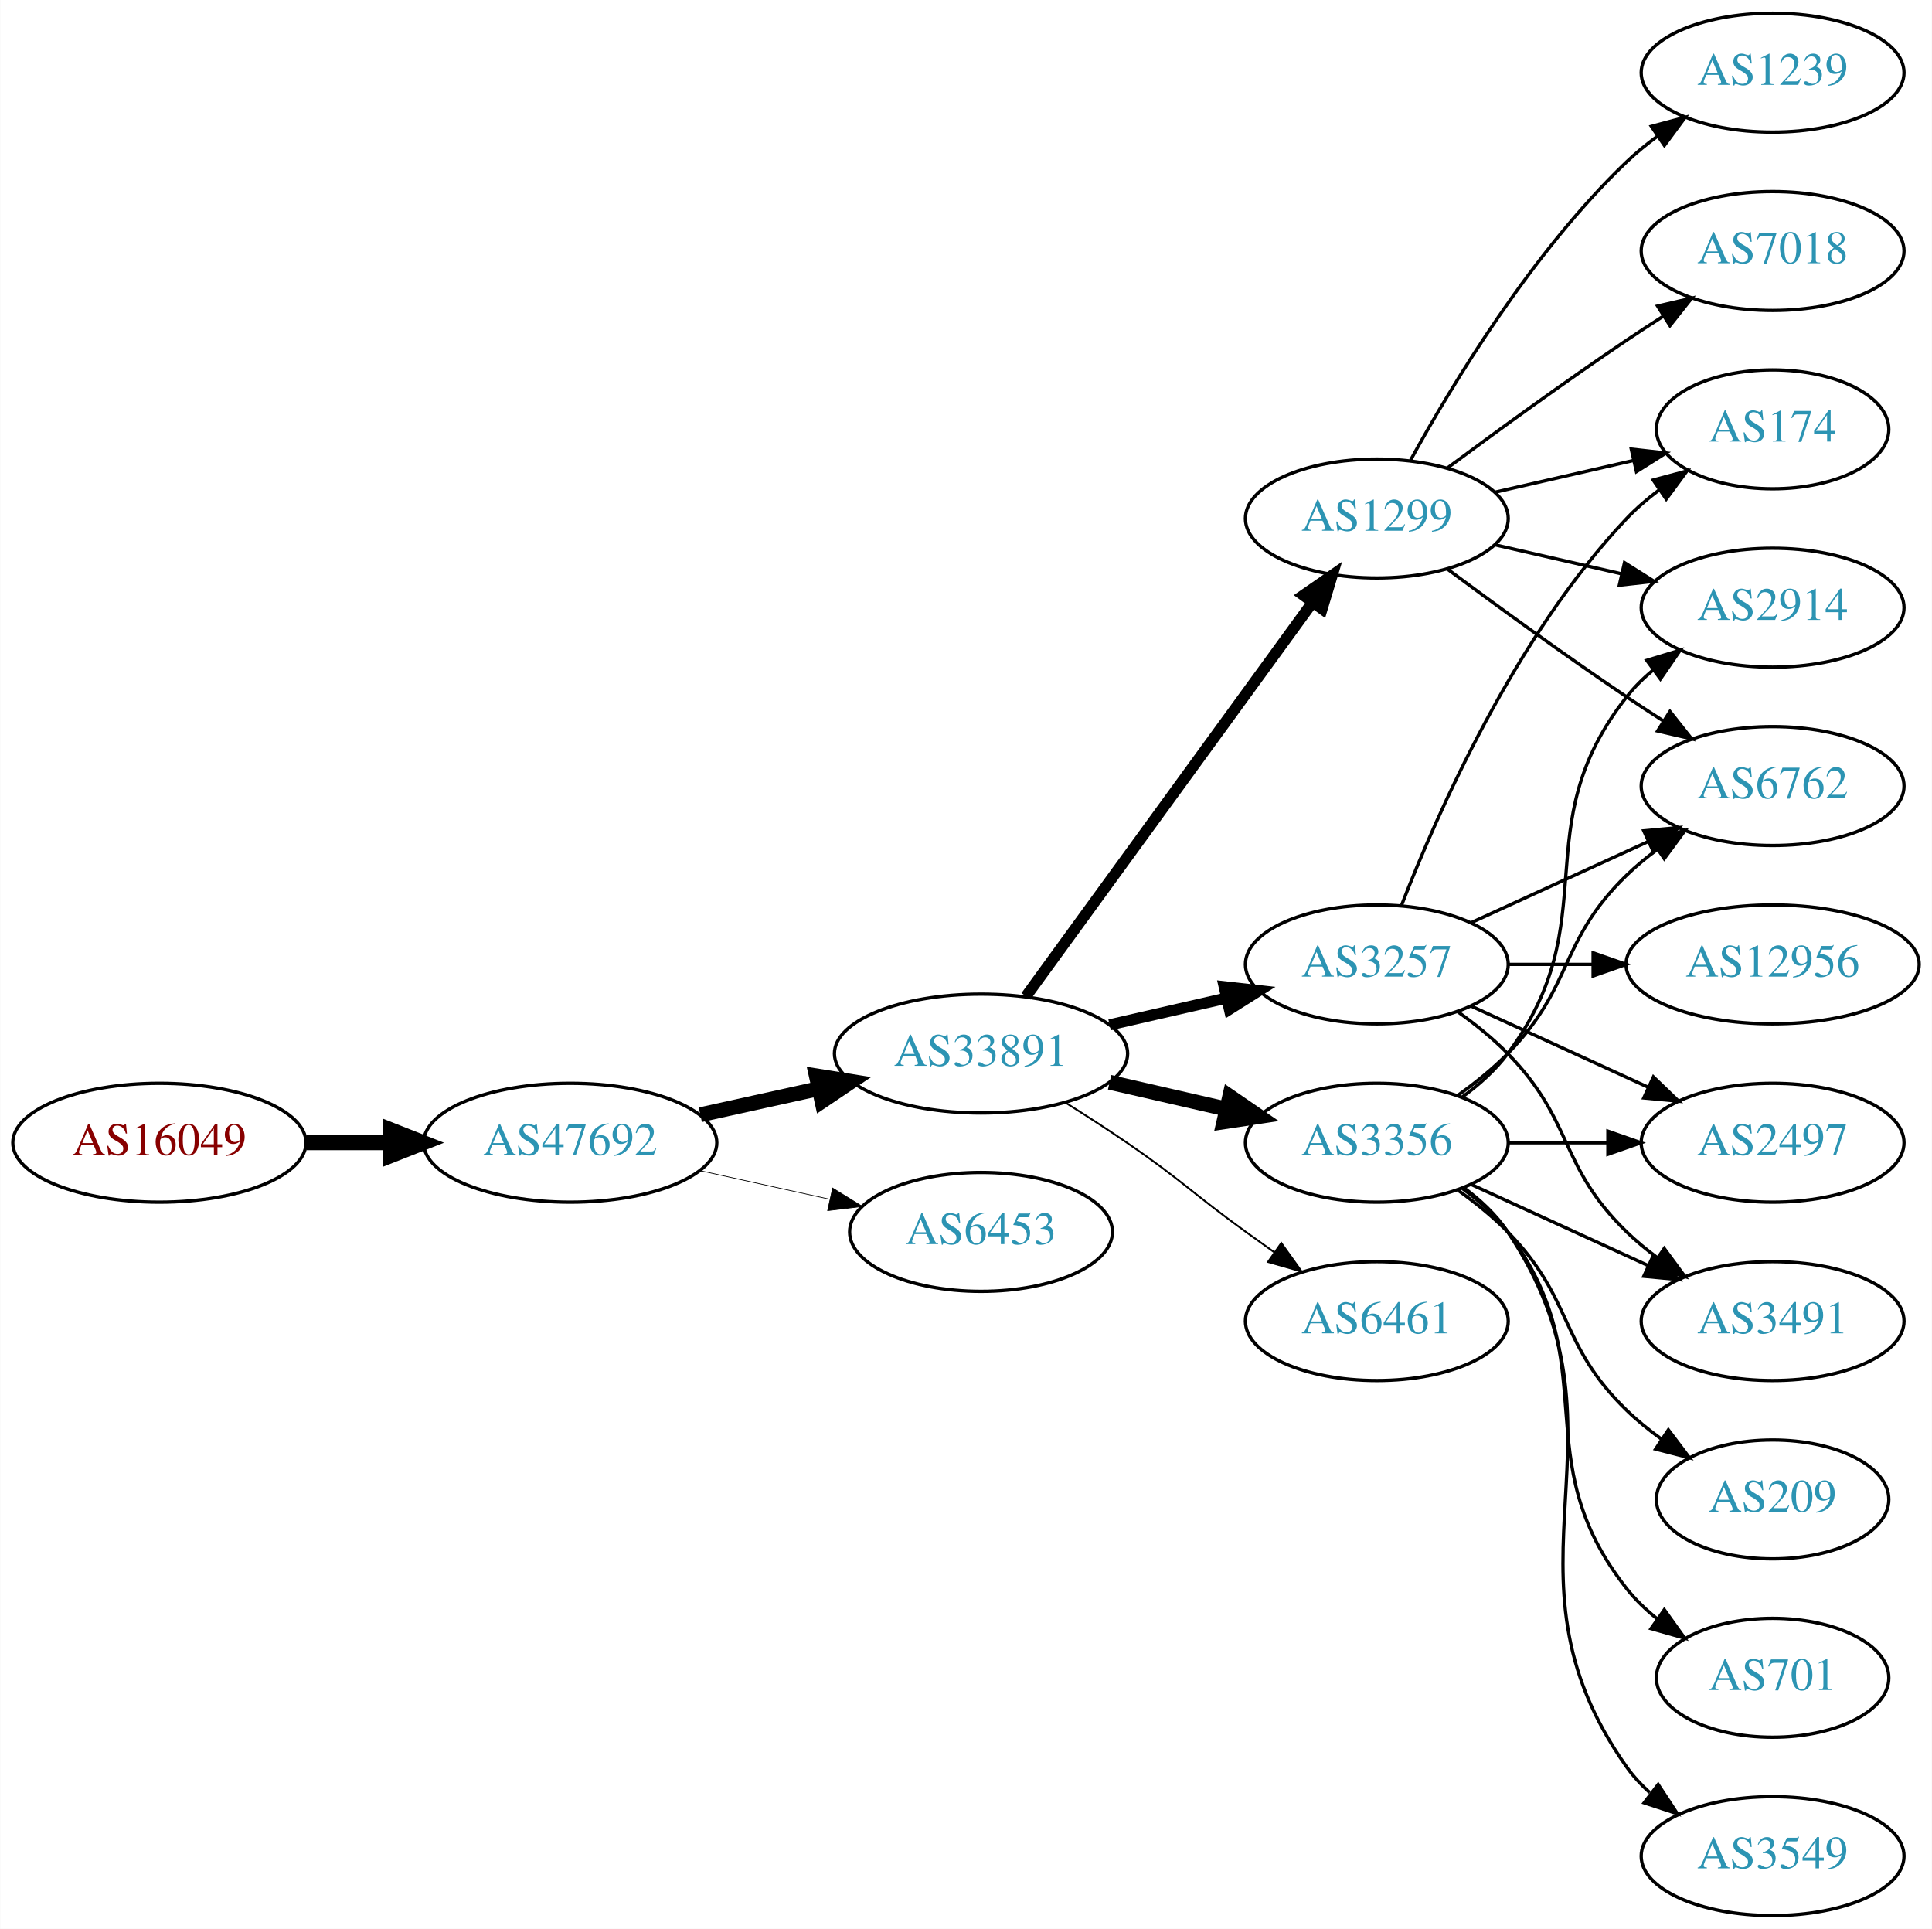
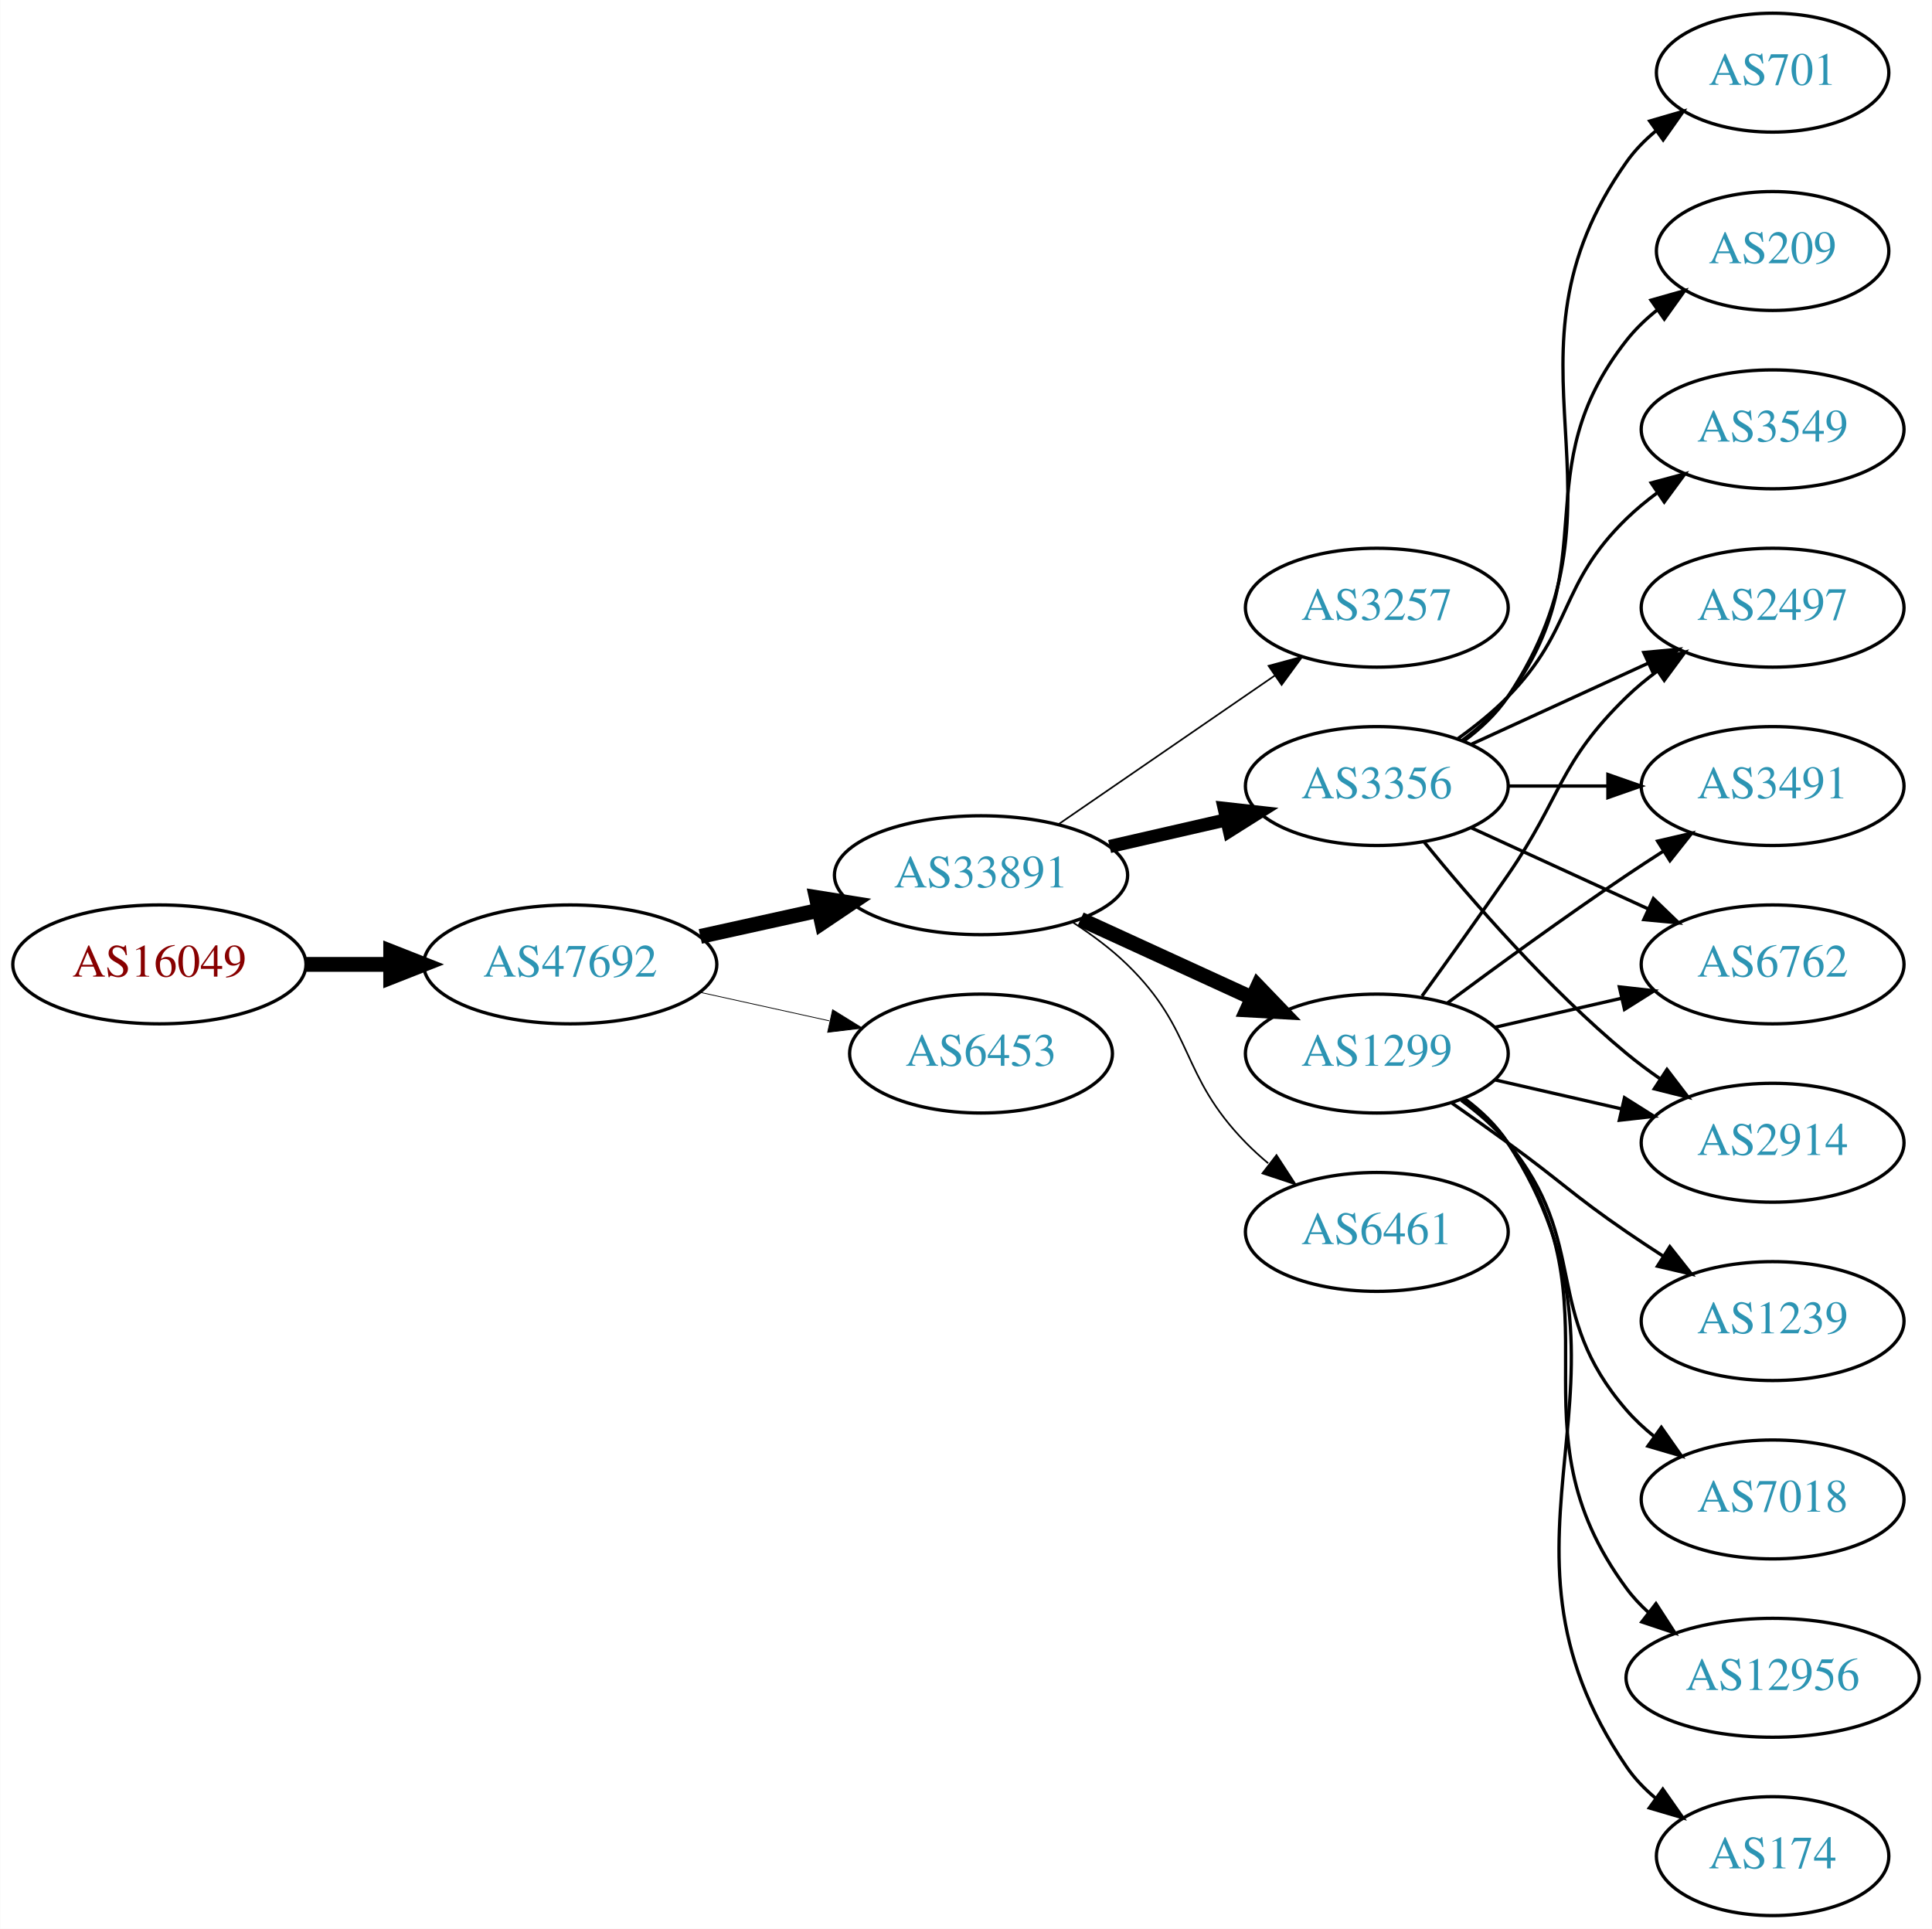
<svg xmlns="http://www.w3.org/2000/svg" xmlns:xlink="http://www.w3.org/1999/xlink" width="585pt" height="584pt" viewBox="0.00 0.00 584.86 584.00">
  <g id="graph0" class="graph" transform="scale(1 1) rotate(0) translate(4 580)">
    <polygon fill="white" stroke="none" points="-4,4 -4,-580 580.862,-580 580.862,4 -4,4" />
    <g id="node1" class="node">
      <g id="a_node1">
        <a xlink:href="/asn/16049" xlink:title="AS16049 ~ Josefstadter Strasse 78/6 [AT]">
-           <ellipse fill="#ffffff" stroke="black" cx="44.196" cy="-234" rx="44.393" ry="18" />
-           <text text-anchor="middle" x="44.196" y="-230.3" font-family="Times,serif" font-size="14.00" fill="#880000">AS16049</text>
+           <ellipse fill="#ffffff" stroke="black" cx="44.196" cy="-288" rx="44.393" ry="18" />
+           <text text-anchor="middle" x="44.196" y="-284.3" font-family="Times,serif" font-size="14.00" fill="#880000">AS16049</text>
        </a>
      </g>
    </g>
    <g id="node2" class="node">
      <g id="a_node2">
        <a xlink:href="/asn/47692" xlink:title="AS47692 ~ Nessus GmbH [AT]">
-           <ellipse fill="#ffffff" stroke="black" cx="168.588" cy="-234" rx="44.393" ry="18" />
-           <text text-anchor="middle" x="168.588" y="-230.3" font-family="Times,serif" font-size="14.00" fill="#2c94b3">AS47692</text>
+           <ellipse fill="#ffffff" stroke="black" cx="168.588" cy="-288" rx="44.393" ry="18" />
+           <text text-anchor="middle" x="168.588" y="-284.3" font-family="Times,serif" font-size="14.00" fill="#2c94b3">AS47692</text>
        </a>
      </g>
    </g>
    <g id="edge1" class="edge">
-       <path fill="none" stroke="black" stroke-width="4.5" d="M88.692,-234C96.898,-234 105.569,-234 114.041,-234" />
-       <polygon fill="black" stroke="black" stroke-width="4.5" points="114.233,-237.938 124.233,-234 114.233,-230.063 114.233,-237.938" />
+       <path fill="none" stroke="black" stroke-width="4.5" d="M88.692,-288C96.898,-288 105.569,-288 114.041,-288" />
+       <polygon fill="black" stroke="black" stroke-width="4.5" points="114.233,-291.938 124.233,-288 114.233,-284.063 114.233,-291.938" />
    </g>
    <g id="node3" class="node">
      <g id="a_node3">
        <a xlink:href="/asn/33891" xlink:title="AS33891 ~ CORE-BACKBONE GMBH GLOBAL NETWORK [DE]">
-           <ellipse fill="#ffffff" stroke="black" cx="292.98" cy="-261" rx="44.393" ry="18" />
-           <text text-anchor="middle" x="292.98" y="-257.3" font-family="Times,serif" font-size="14.00" fill="#2c94b3">AS33891</text>
+           <ellipse fill="#ffffff" stroke="black" cx="292.98" cy="-315" rx="44.393" ry="18" />
+           <text text-anchor="middle" x="292.98" y="-311.3" font-family="Times,serif" font-size="14.00" fill="#2c94b3">AS33891</text>
        </a>
      </g>
    </g>
    <g id="edge2" class="edge">
-       <path fill="none" stroke="black" stroke-width="4.5" d="M207.978,-242.469C219.37,-244.982 231.993,-247.767 243.917,-250.397" />
-       <polygon fill="black" stroke="black" stroke-width="4.5" points="243.113,-254.252 253.727,-252.561 244.81,-246.562 243.113,-254.252" />
+       <path fill="none" stroke="black" stroke-width="4.5" d="M207.978,-296.469C219.37,-298.982 231.993,-301.767 243.917,-304.397" />
+       <polygon fill="black" stroke="black" stroke-width="4.5" points="243.113,-308.252 253.727,-306.561 244.81,-300.562 243.113,-308.252" />
    </g>
    <g id="node4" class="node">
      <g id="a_node4">
        <a xlink:href="/asn/6453" xlink:title="AS6453 ~ TATA COMMUNICATIONS (AMERICA) INC [US]">
-           <ellipse fill="#ffffff" stroke="black" cx="292.98" cy="-207" rx="39.794" ry="18" />
-           <text text-anchor="middle" x="292.98" y="-203.3" font-family="Times,serif" font-size="14.00" fill="#2c94b3">AS6453</text>
+           <ellipse fill="#ffffff" stroke="black" cx="292.98" cy="-261" rx="39.794" ry="18" />
+           <text text-anchor="middle" x="292.98" y="-257.3" font-family="Times,serif" font-size="14.00" fill="#2c94b3">AS6453</text>
        </a>
      </g>
    </g>
    <g id="edge3" class="edge">
-       <path fill="none" stroke="black" stroke-width="0.214" d="M207.978,-225.531C220.369,-222.798 234.216,-219.743 247.036,-216.915" />
-       <polygon fill="black" stroke="black" stroke-width="0.214" points="248.04,-220.278 257.051,-214.705 246.532,-213.442 248.04,-220.278" />
+       <path fill="none" stroke="black" stroke-width="0.237" d="M207.978,-279.531C220.369,-276.798 234.216,-273.743 247.036,-270.915" />
+       <polygon fill="black" stroke="black" stroke-width="0.237" points="248.04,-274.278 257.051,-268.705 246.532,-267.442 248.04,-274.278" />
    </g>
    <g id="node5" class="node">
      <g id="a_node5">
-         <a xlink:href="/asn/3356" xlink:title="AS3356 ~ Level 3 Parent, LLC [US]">
-           <ellipse fill="#ffffff" stroke="black" cx="412.823" cy="-234" rx="39.794" ry="18" />
-           <text text-anchor="middle" x="412.823" y="-230.3" font-family="Times,serif" font-size="14.00" fill="#2c94b3">AS3356</text>
+         <a xlink:href="/asn/3257" xlink:title="AS3257 ~ GTT [DE]">
+           <ellipse fill="#ffffff" stroke="black" cx="412.823" cy="-396" rx="39.794" ry="18" />
+           <text text-anchor="middle" x="412.823" y="-392.3" font-family="Times,serif" font-size="14.00" fill="#2c94b3">AS3257</text>
        </a>
      </g>
    </g>
    <g id="edge4" class="edge">
-       <path fill="none" stroke="black" stroke-width="4.5" d="M331.915,-252.308C343.156,-249.733 355.568,-246.889 367.192,-244.226" />
-       <polygon fill="black" stroke="black" stroke-width="4.5" points="368.285,-248.015 377.153,-241.943 366.527,-240.339 368.285,-248.015" />
+       <path fill="none" stroke="black" stroke-width="0.5" d="M316.423,-330.426C335.004,-343.198 361.565,-361.455 381.945,-375.463" />
+       <polygon fill="black" stroke="black" stroke-width="0.5" points="380.036,-378.398 390.259,-381.178 384.001,-372.629 380.036,-378.398" />
    </g>
    <g id="node6" class="node">
      <g id="a_node6">
        <a xlink:href="/asn/1299" xlink:title="AS1299 ~ Telia Carrier [EU]">
-           <ellipse fill="#ffffff" stroke="black" cx="412.823" cy="-423" rx="39.794" ry="18" />
-           <text text-anchor="middle" x="412.823" y="-419.3" font-family="Times,serif" font-size="14.00" fill="#2c94b3">AS1299</text>
+           <ellipse fill="#ffffff" stroke="black" cx="412.823" cy="-261" rx="39.794" ry="18" />
+           <text text-anchor="middle" x="412.823" y="-257.3" font-family="Times,serif" font-size="14.00" fill="#2c94b3">AS1299</text>
        </a>
      </g>
    </g>
    <g id="edge5" class="edge">
-       <path fill="none" stroke="black" stroke-width="3.375" d="M306.592,-278.337C327.412,-306.96 369.075,-364.233 393.264,-397.486" />
-       <polygon fill="black" stroke="black" stroke-width="3.375" points="390.589,-399.76 399.302,-405.788 396.25,-395.642 390.589,-399.76" />
+       <path fill="none" stroke="black" stroke-width="4.5" d="M323.11,-301.652C338.721,-294.498 358.119,-285.609 374.791,-277.97" />
+       <polygon fill="black" stroke="black" stroke-width="4.5" points="376.792,-281.384 384.243,-273.638 373.512,-274.225 376.792,-281.384" />
    </g>
    <g id="node7" class="node">
      <g id="a_node7">
-         <a xlink:href="/asn/3257" xlink:title="AS3257 ~ GTT [DE]">
-           <ellipse fill="#ffffff" stroke="black" cx="412.823" cy="-288" rx="39.794" ry="18" />
-           <text text-anchor="middle" x="412.823" y="-284.3" font-family="Times,serif" font-size="14.00" fill="#2c94b3">AS3257</text>
+         <a xlink:href="/asn/3356" xlink:title="AS3356 ~ Level 3 Parent, LLC [US]">
+           <ellipse fill="#ffffff" stroke="black" cx="412.823" cy="-342" rx="39.794" ry="18" />
+           <text text-anchor="middle" x="412.823" y="-338.3" font-family="Times,serif" font-size="14.00" fill="#2c94b3">AS3356</text>
        </a>
      </g>
    </g>
    <g id="edge6" class="edge">
-       <path fill="none" stroke="black" stroke-width="3.375" d="M331.915,-269.692C343.156,-272.267 355.568,-275.111 367.192,-277.774" />
-       <polygon fill="black" stroke="black" stroke-width="3.375" points="366.624,-281.235 377.153,-280.057 368.188,-274.412 366.624,-281.235" />
+       <path fill="none" stroke="black" stroke-width="4" d="M331.915,-323.692C343.156,-326.267 355.568,-329.111 367.192,-331.774" />
+       <polygon fill="black" stroke="black" stroke-width="4" points="366.624,-335.235 377.153,-334.057 368.188,-328.412 366.624,-335.235" />
    </g>
    <g id="node8" class="node">
      <g id="a_node8">
        <a xlink:href="/asn/6461" xlink:title="AS6461 ~ Zayo Bandwidth [US]">
-           <ellipse fill="#ffffff" stroke="black" cx="412.823" cy="-180" rx="39.794" ry="18" />
-           <text text-anchor="middle" x="412.823" y="-176.3" font-family="Times,serif" font-size="14.00" fill="#2c94b3">AS6461</text>
+           <ellipse fill="#ffffff" stroke="black" cx="412.823" cy="-207" rx="39.794" ry="18" />
+           <text text-anchor="middle" x="412.823" y="-203.3" font-family="Times,serif" font-size="14.00" fill="#2c94b3">AS6461</text>
        </a>
      </g>
    </g>
    <g id="edge7" class="edge">
-       <path fill="none" stroke="black" stroke-width="0.562" d="M318.431,-246.22C324.614,-242.345 331.196,-238.101 337.176,-234 353.671,-222.689 356.977,-218.729 373.176,-207 375.98,-204.971 378.911,-202.875 381.852,-200.79" />
-       <polygon fill="black" stroke="black" stroke-width="0.562" points="383.903,-203.627 390.066,-195.009 379.874,-197.903 383.903,-203.627" />
+       <path fill="none" stroke="black" stroke-width="0.5" d="M320.864,-300.671C326.589,-296.964 332.355,-292.682 337.176,-288 357.87,-267.906 353.004,-254.617 373.176,-234 375.269,-231.861 377.553,-229.782 379.929,-227.79" />
+       <polygon fill="black" stroke="black" stroke-width="0.5" points="382.448,-230.268 388.229,-221.389 378.173,-224.725 382.448,-230.268" />
    </g>
    <g id="node9" class="node">
      <g id="a_node9">
        <a xlink:href="/asn/2914" xlink:title="AS2914 ~ NTT America, Inc. [US]">
+           <ellipse fill="#ffffff" stroke="black" cx="532.666" cy="-234" rx="39.794" ry="18" />
+           <text text-anchor="middle" x="532.666" y="-230.3" font-family="Times,serif" font-size="14.00" fill="#2c94b3">AS2914</text>
+         </a>
+       </g>
+     </g>
+     <g id="edge8" class="edge">
+       <path fill="none" stroke="black" d="M448.542,-253.045C460.542,-250.296 474.163,-247.175 486.856,-244.267" />
+       <polygon fill="black" stroke="black" points="487.821,-247.636 496.787,-241.991 486.258,-240.813 487.821,-247.636" />
+     </g>
+     <g id="node10" class="node">
+       <g id="a_node10">
+         <a xlink:href="/asn/7018" xlink:title="AS7018 ~ AT&amp;T Services, Inc. [US]">
+           <ellipse fill="#ffffff" stroke="black" cx="532.666" cy="-126" rx="39.794" ry="18" />
+           <text text-anchor="middle" x="532.666" y="-122.3" font-family="Times,serif" font-size="14.00" fill="#2c94b3">AS7018</text>
+         </a>
+       </g>
+     </g>
+     <g id="edge9" class="edge">
+       <path fill="none" stroke="black" d="M438.404,-246.844C443.498,-243.128 448.512,-238.799 452.469,-234 477.534,-203.606 462.635,-182.742 488.469,-153 490.934,-150.162 493.771,-147.523 496.789,-145.094" />
+       <polygon fill="black" stroke="black" points="498.975,-147.833 505.067,-139.164 494.899,-142.142 498.975,-147.833" />
+     </g>
+     <g id="node11" class="node">
+       <g id="a_node11">
+         <a xlink:href="/asn/2497" xlink:title="AS2497 ~ Internet Initiative Japan Inc. [JP]">
          <ellipse fill="#ffffff" stroke="black" cx="532.666" cy="-396" rx="39.794" ry="18" />
-           <text text-anchor="middle" x="532.666" y="-392.3" font-family="Times,serif" font-size="14.00" fill="#2c94b3">AS2914</text>
-         </a>
-       </g>
-     </g>
-     <g id="edge18" class="edge">
-       <path fill="none" stroke="black" d="M438.754,-247.882C443.83,-251.611 448.748,-256.016 452.469,-261 482.741,-301.542 457.171,-329.246 488.469,-369 490.794,-371.953 493.538,-374.67 496.497,-377.147" />
-       <polygon fill="black" stroke="black" points="494.557,-380.064 504.694,-383.145 498.69,-374.415 494.557,-380.064" />
+           <text text-anchor="middle" x="532.666" y="-392.3" font-family="Times,serif" font-size="14.00" fill="#2c94b3">AS2497</text>
+         </a>
+       </g>
+     </g>
+     <g id="edge10" class="edge">
+       <path fill="none" stroke="black" d="M426.502,-278.406C434.118,-288.937 443.95,-302.67 452.469,-315 468.865,-338.731 467.776,-348.906 488.469,-369 491.315,-371.763 494.488,-374.386 497.789,-376.834" />
+       <polygon fill="black" stroke="black" points="495.905,-379.786 506.136,-382.538 499.854,-374.006 495.905,-379.786" />
    </g>
    <g id="node12" class="node">
      <g id="a_node12">
-         <a xlink:href="/asn/6762" xlink:title="AS6762 ~ TELECOM ITALIA SPARKLE S.p.A. [IT]">
+         <a xlink:href="/asn/3491" xlink:title="AS3491 ~ PCCW Global, Inc. [US]">
          <ellipse fill="#ffffff" stroke="black" cx="532.666" cy="-342" rx="39.794" ry="18" />
-           <text text-anchor="middle" x="532.666" y="-338.3" font-family="Times,serif" font-size="14.00" fill="#2c94b3">AS6762</text>
-         </a>
-       </g>
-     </g>
-     <g id="edge15" class="edge">
-       <path fill="none" stroke="black" d="M437.417,-248.389C442.673,-252.148 448.005,-256.437 452.469,-261 472.642,-281.617 467.776,-294.906 488.469,-315 491.315,-317.763 494.488,-320.386 497.789,-322.834" />
-       <polygon fill="black" stroke="black" points="495.905,-325.786 506.136,-328.538 499.854,-320.006 495.905,-325.786" />
+           <text text-anchor="middle" x="532.666" y="-338.3" font-family="Times,serif" font-size="14.00" fill="#2c94b3">AS3491</text>
+         </a>
+       </g>
+     </g>
+     <g id="edge11" class="edge">
+       <path fill="none" stroke="black" d="M434.153,-276.277C449.016,-287.304 469.76,-302.407 488.469,-315 492.018,-317.389 495.769,-319.839 499.517,-322.242" />
+       <polygon fill="black" stroke="black" points="497.843,-325.325 508.166,-327.712 501.585,-319.409 497.843,-325.325" />
+     </g>
+     <g id="node13" class="node">
+       <g id="a_node13">
+         <a xlink:href="/asn/12956" xlink:title="AS12956 ~ TELXIUS [ES]">
+           <ellipse fill="#ffffff" stroke="black" cx="532.666" cy="-72" rx="44.393" ry="18" />
+           <text text-anchor="middle" x="532.666" y="-68.3" font-family="Times,serif" font-size="14.00" fill="#2c94b3">AS12956</text>
+         </a>
+       </g>
+     </g>
+     <g id="edge12" class="edge">
+       <path fill="none" stroke="black" d="M438.982,-247.284C444.047,-243.545 448.902,-239.096 452.469,-234 488.083,-183.131 451.566,-148.941 488.469,-99 490.414,-96.368 492.699,-93.933 495.185,-91.693" />
+       <polygon fill="black" stroke="black" points="497.346,-94.446 503.108,-85.555 493.059,-88.913 497.346,-94.446" />
    </g>
    <g id="node14" class="node">
      <g id="a_node14">
-         <a xlink:href="/asn/3491" xlink:title="AS3491 ~ PCCW Global, Inc. [US]">
-           <ellipse fill="#ffffff" stroke="black" cx="532.666" cy="-180" rx="39.794" ry="18" />
-           <text text-anchor="middle" x="532.666" y="-176.3" font-family="Times,serif" font-size="14.00" fill="#2c94b3">AS3491</text>
+         <a xlink:href="/asn/6762" xlink:title="AS6762 ~ TELECOM ITALIA SPARKLE S.p.A. [IT]">
+           <ellipse fill="#ffffff" stroke="black" cx="532.666" cy="-288" rx="39.794" ry="18" />
+           <text text-anchor="middle" x="532.666" y="-284.3" font-family="Times,serif" font-size="14.00" fill="#2c94b3">AS6762</text>
        </a>
      </g>
    </g>
    <g id="edge13" class="edge">
-       <path fill="none" stroke="black" d="M441.452,-221.339C457.409,-214.027 477.679,-204.739 494.962,-196.819" />
-       <polygon fill="black" stroke="black" points="496.577,-199.929 504.21,-192.581 493.661,-193.565 496.577,-199.929" />
+       <path fill="none" stroke="black" d="M448.542,-268.955C460.542,-271.704 474.163,-274.825 486.856,-277.733" />
+       <polygon fill="black" stroke="black" points="486.258,-281.187 496.787,-280.009 487.821,-274.364 486.258,-281.187" />
    </g>
    <g id="node15" class="node">
      <g id="a_node15">
-         <a xlink:href="/asn/2497" xlink:title="AS2497 ~ Internet Initiative Japan Inc. [JP]">
-           <ellipse fill="#ffffff" stroke="black" cx="532.666" cy="-234" rx="39.794" ry="18" />
-           <text text-anchor="middle" x="532.666" y="-230.3" font-family="Times,serif" font-size="14.00" fill="#2c94b3">AS2497</text>
+         <a xlink:href="/asn/174" xlink:title="AS174 ~ Cogent Communications [US]">
+           <ellipse fill="#ffffff" stroke="black" cx="532.666" cy="-18" rx="35.194" ry="18" />
+           <text text-anchor="middle" x="532.666" y="-14.3" font-family="Times,serif" font-size="14.00" fill="#2c94b3">AS174</text>
        </a>
      </g>
    </g>
    <g id="edge14" class="edge">
-       <path fill="none" stroke="black" d="M452.736,-234C462.289,-234 472.639,-234 482.601,-234" />
-       <polygon fill="black" stroke="black" points="482.794,-237.5 492.794,-234 482.794,-230.5 482.794,-237.5" />
+       <path fill="none" stroke="black" d="M439.259,-247.47C444.309,-243.722 449.089,-239.221 452.469,-234 498.944,-162.222 440.173,-115.566 488.469,-45 490.886,-41.469 493.931,-38.309 497.282,-35.505" />
+       <polygon fill="black" stroke="black" points="499.42,-38.279 505.502,-29.603 495.337,-32.593 499.42,-38.279" />
    </g>
    <g id="node16" class="node">
      <g id="a_node16">
-         <a xlink:href="/asn/209" xlink:title="AS209 ~ CenturyLink Communications, LLC [US]">
-           <ellipse fill="#ffffff" stroke="black" cx="532.666" cy="-126" rx="35.194" ry="18" />
-           <text text-anchor="middle" x="532.666" y="-122.3" font-family="Times,serif" font-size="14.00" fill="#2c94b3">AS209</text>
-         </a>
-       </g>
+         <a xlink:href="/asn/1239" xlink:title="AS1239 ~ Sprint [US]">
+           <ellipse fill="#ffffff" stroke="black" cx="532.666" cy="-180" rx="39.794" ry="18" />
+           <text text-anchor="middle" x="532.666" y="-176.3" font-family="Times,serif" font-size="14.00" fill="#2c94b3">AS1239</text>
+         </a>
+       </g>
+     </g>
+     <g id="edge15" class="edge">
+       <path fill="none" stroke="black" d="M435.58,-245.991C441.114,-242.121 447.033,-237.936 452.469,-234 468.669,-222.271 471.975,-218.311 488.469,-207 491.998,-204.581 495.735,-202.111 499.476,-199.698" />
+       <polygon fill="black" stroke="black" points="501.548,-202.528 508.117,-194.216 497.798,-196.618 501.548,-202.528" />
+     </g>
+     <g id="edge18" class="edge">
+       <path fill="none" stroke="black" d="M427.242,-324.935C441.357,-307.625 464.771,-280.655 488.469,-261 491.686,-258.332 495.186,-255.73 498.757,-253.259" />
+       <polygon fill="black" stroke="black" points="500.68,-256.183 507.113,-247.764 496.835,-250.334 500.68,-256.183" />
+     </g>
+     <g id="edge19" class="edge">
+       <path fill="none" stroke="black" d="M441.452,-354.661C457.409,-361.973 477.679,-371.261 494.962,-379.181" />
+       <polygon fill="black" stroke="black" points="493.661,-382.435 504.21,-383.419 496.577,-376.071 493.661,-382.435" />
    </g>
    <g id="edge16" class="edge">
-       <path fill="none" stroke="black" d="M437.417,-219.611C442.673,-215.852 448.005,-211.563 452.469,-207 472.642,-186.383 467.776,-173.094 488.469,-153 491.697,-149.866 495.348,-146.911 499.126,-144.188" />
-       <polygon fill="black" stroke="black" points="501.105,-147.075 507.486,-138.617 497.224,-141.25 501.105,-147.075" />
+       <path fill="none" stroke="black" d="M452.736,-342C462.289,-342 472.639,-342 482.601,-342" />
+       <polygon fill="black" stroke="black" points="482.794,-345.5 492.794,-342 482.794,-338.5 482.794,-345.5" />
+     </g>
+     <g id="edge21" class="edge">
+       <path fill="none" stroke="black" d="M441.452,-329.339C457.409,-322.027 477.679,-312.739 494.962,-304.819" />
+       <polygon fill="black" stroke="black" points="496.577,-307.929 504.21,-300.581 493.661,-301.565 496.577,-307.929" />
    </g>
    <g id="node17" class="node">
      <g id="a_node17">
        <a xlink:href="/asn/701" xlink:title="AS701 ~ UUNET [US]">
-           <ellipse fill="#ffffff" stroke="black" cx="532.666" cy="-72" rx="35.194" ry="18" />
-           <text text-anchor="middle" x="532.666" y="-68.3" font-family="Times,serif" font-size="14.00" fill="#2c94b3">AS701</text>
+           <ellipse fill="#ffffff" stroke="black" cx="532.666" cy="-558" rx="35.194" ry="18" />
+           <text text-anchor="middle" x="532.666" y="-554.3" font-family="Times,serif" font-size="14.00" fill="#2c94b3">AS701</text>
        </a>
      </g>
    </g>
    <g id="edge17" class="edge">
-       <path fill="none" stroke="black" d="M438.754,-220.118C443.83,-216.389 448.748,-211.984 452.469,-207 482.741,-166.458 457.171,-138.754 488.469,-99 491.116,-95.639 494.305,-92.584 497.736,-89.839" />
-       <polygon fill="black" stroke="black" points="499.874,-92.614 506.043,-84 495.849,-86.887 499.874,-92.614" />
+       <path fill="none" stroke="black" d="M439.142,-355.607C444.198,-359.351 449.01,-363.831 452.469,-369 493.494,-430.294 445.89,-470.775 488.469,-531 490.939,-534.493 494.018,-537.63 497.387,-540.421" />
+       <polygon fill="black" stroke="black" points="495.456,-543.343 505.627,-546.31 499.526,-537.648 495.456,-543.343" />
    </g>
    <g id="node18" class="node">
      <g id="a_node18">
-         <a xlink:href="/asn/3549" xlink:title="AS3549 ~ Level 3 Parent, LLC [US]">
-           <ellipse fill="#ffffff" stroke="black" cx="532.666" cy="-18" rx="39.794" ry="18" />
-           <text text-anchor="middle" x="532.666" y="-14.3" font-family="Times,serif" font-size="14.00" fill="#2c94b3">AS3549</text>
-         </a>
-       </g>
-     </g>
-     <g id="edge19" class="edge">
-       <path fill="none" stroke="black" d="M439.142,-220.393C444.198,-216.649 449.01,-212.169 452.469,-207 493.494,-145.706 445.89,-105.225 488.469,-45 490.461,-42.184 492.848,-39.599 495.464,-37.24" />
-       <polygon fill="black" stroke="black" points="498.016,-39.694 503.832,-30.838 493.763,-34.135 498.016,-39.694" />
-     </g>
-     <g id="edge8" class="edge">
-       <path fill="none" stroke="black" d="M448.542,-415.045C460.542,-412.296 474.163,-409.175 486.856,-406.267" />
-       <polygon fill="black" stroke="black" points="487.821,-409.636 496.787,-403.991 486.258,-402.813 487.821,-409.636" />
-     </g>
-     <g id="node10" class="node">
-       <g id="a_node10">
-         <a xlink:href="/asn/7018" xlink:title="AS7018 ~ AT&amp;T Services, Inc. [US]">
-           <ellipse fill="#ffffff" stroke="black" cx="532.666" cy="-504" rx="39.794" ry="18" />
-           <text text-anchor="middle" x="532.666" y="-500.3" font-family="Times,serif" font-size="14.00" fill="#2c94b3">AS7018</text>
-         </a>
-       </g>
-     </g>
-     <g id="edge9" class="edge">
-       <path fill="none" stroke="black" d="M434.153,-438.277C449.016,-449.304 469.76,-464.407 488.469,-477 492.018,-479.389 495.769,-481.839 499.517,-484.242" />
-       <polygon fill="black" stroke="black" points="497.843,-487.325 508.166,-489.712 501.585,-481.409 497.843,-487.325" />
-     </g>
-     <g id="node11" class="node">
-       <g id="a_node11">
-         <a xlink:href="/asn/1239" xlink:title="AS1239 ~ Sprint [US]">
-           <ellipse fill="#ffffff" stroke="black" cx="532.666" cy="-558" rx="39.794" ry="18" />
-           <text text-anchor="middle" x="532.666" y="-554.3" font-family="Times,serif" font-size="14.00" fill="#2c94b3">AS1239</text>
-         </a>
-       </g>
-     </g>
-     <g id="edge10" class="edge">
-       <path fill="none" stroke="black" d="M423.064,-440.713C435.61,-463.561 459.787,-503.611 488.469,-531 491.338,-533.739 494.527,-536.347 497.836,-538.785" />
-       <polygon fill="black" stroke="black" points="495.959,-541.742 506.195,-544.477 499.899,-535.956 495.959,-541.742" />
-     </g>
-     <g id="edge11" class="edge">
-       <path fill="none" stroke="black" d="M434.153,-407.723C449.016,-396.696 469.76,-381.593 488.469,-369 492.018,-366.611 495.769,-364.161 499.517,-361.758" />
-       <polygon fill="black" stroke="black" points="501.585,-364.591 508.166,-356.288 497.843,-358.675 501.585,-364.591" />
-     </g>
-     <g id="node13" class="node">
-       <g id="a_node13">
-         <a xlink:href="/asn/174" xlink:title="AS174 ~ Cogent Communications [US]">
-           <ellipse fill="#ffffff" stroke="black" cx="532.666" cy="-450" rx="35.194" ry="18" />
-           <text text-anchor="middle" x="532.666" y="-446.3" font-family="Times,serif" font-size="14.00" fill="#2c94b3">AS174</text>
-         </a>
-       </g>
-     </g>
-     <g id="edge12" class="edge">
-       <path fill="none" stroke="black" d="M448.542,-430.955C461.635,-433.955 476.657,-437.396 490.298,-440.522" />
-       <polygon fill="black" stroke="black" points="489.876,-444.016 500.405,-442.838 491.439,-437.193 489.876,-444.016" />
-     </g>
-     <g id="edge24" class="edge">
-       <path fill="none" stroke="black" d="M441.452,-300.661C457.409,-307.973 477.679,-317.261 494.962,-325.181" />
-       <polygon fill="black" stroke="black" points="493.661,-328.435 504.21,-329.419 496.577,-322.071 493.661,-328.435" />
+         <a xlink:href="/asn/209" xlink:title="AS209 ~ CenturyLink Communications, LLC [US]">
+           <ellipse fill="#ffffff" stroke="black" cx="532.666" cy="-504" rx="35.194" ry="18" />
+           <text text-anchor="middle" x="532.666" y="-500.3" font-family="Times,serif" font-size="14.00" fill="#2c94b3">AS209</text>
+         </a>
+       </g>
    </g>
    <g id="edge20" class="edge">
-       <path fill="none" stroke="black" d="M420.346,-305.994C431.097,-333.728 454.754,-387.429 488.469,-423 491.412,-426.105 494.786,-429.001 498.321,-431.655" />
-       <polygon fill="black" stroke="black" points="496.507,-434.654 506.74,-437.397 500.451,-428.871 496.507,-434.654" />
-     </g>
-     <g id="edge21" class="edge">
-       <path fill="none" stroke="black" d="M437.417,-273.611C442.673,-269.852 448.005,-265.563 452.469,-261 472.642,-240.383 467.776,-227.094 488.469,-207 491.315,-204.237 494.488,-201.614 497.789,-199.166" />
-       <polygon fill="black" stroke="black" points="499.854,-201.994 506.136,-193.462 495.905,-196.214 499.854,-201.994" />
-     </g>
-     <g id="edge22" class="edge">
-       <path fill="none" stroke="black" d="M441.452,-275.339C457.409,-268.027 477.679,-258.739 494.962,-250.819" />
-       <polygon fill="black" stroke="black" points="496.577,-253.929 504.21,-246.581 493.661,-247.565 496.577,-253.929" />
+       <path fill="none" stroke="black" d="M438.754,-355.882C443.83,-359.611 448.748,-364.016 452.469,-369 482.741,-409.542 457.171,-437.246 488.469,-477 491.116,-480.361 494.305,-483.417 497.736,-486.161" />
+       <polygon fill="black" stroke="black" points="495.849,-489.113 506.043,-492 499.874,-483.386 495.849,-489.113" />
    </g>
    <g id="node19" class="node">
      <g id="a_node19">
-         <a xlink:href="/asn/12956" xlink:title="AS12956 ~ TELXIUS [ES]">
-           <ellipse fill="#ffffff" stroke="black" cx="532.666" cy="-288" rx="44.393" ry="18" />
-           <text text-anchor="middle" x="532.666" y="-284.3" font-family="Times,serif" font-size="14.00" fill="#2c94b3">AS12956</text>
-         </a>
-       </g>
-     </g>
-     <g id="edge23" class="edge">
-       <path fill="none" stroke="black" d="M452.736,-288C460.838,-288 469.513,-288 478.04,-288" />
-       <polygon fill="black" stroke="black" points="478.317,-291.5 488.317,-288 478.317,-284.5 478.317,-291.5" />
+         <a xlink:href="/asn/3549" xlink:title="AS3549 ~ Level 3 Parent, LLC [US]">
+           <ellipse fill="#ffffff" stroke="black" cx="532.666" cy="-450" rx="39.794" ry="18" />
+           <text text-anchor="middle" x="532.666" y="-446.3" font-family="Times,serif" font-size="14.00" fill="#2c94b3">AS3549</text>
+         </a>
+       </g>
+     </g>
+     <g id="edge22" class="edge">
+       <path fill="none" stroke="black" d="M437.417,-356.389C442.673,-360.148 448.005,-364.437 452.469,-369 472.642,-389.617 467.776,-402.906 488.469,-423 491.315,-425.763 494.488,-428.386 497.789,-430.834" />
+       <polygon fill="black" stroke="black" points="495.905,-433.786 506.136,-436.538 499.854,-428.006 495.905,-433.786" />
    </g>
  </g>
</svg>
